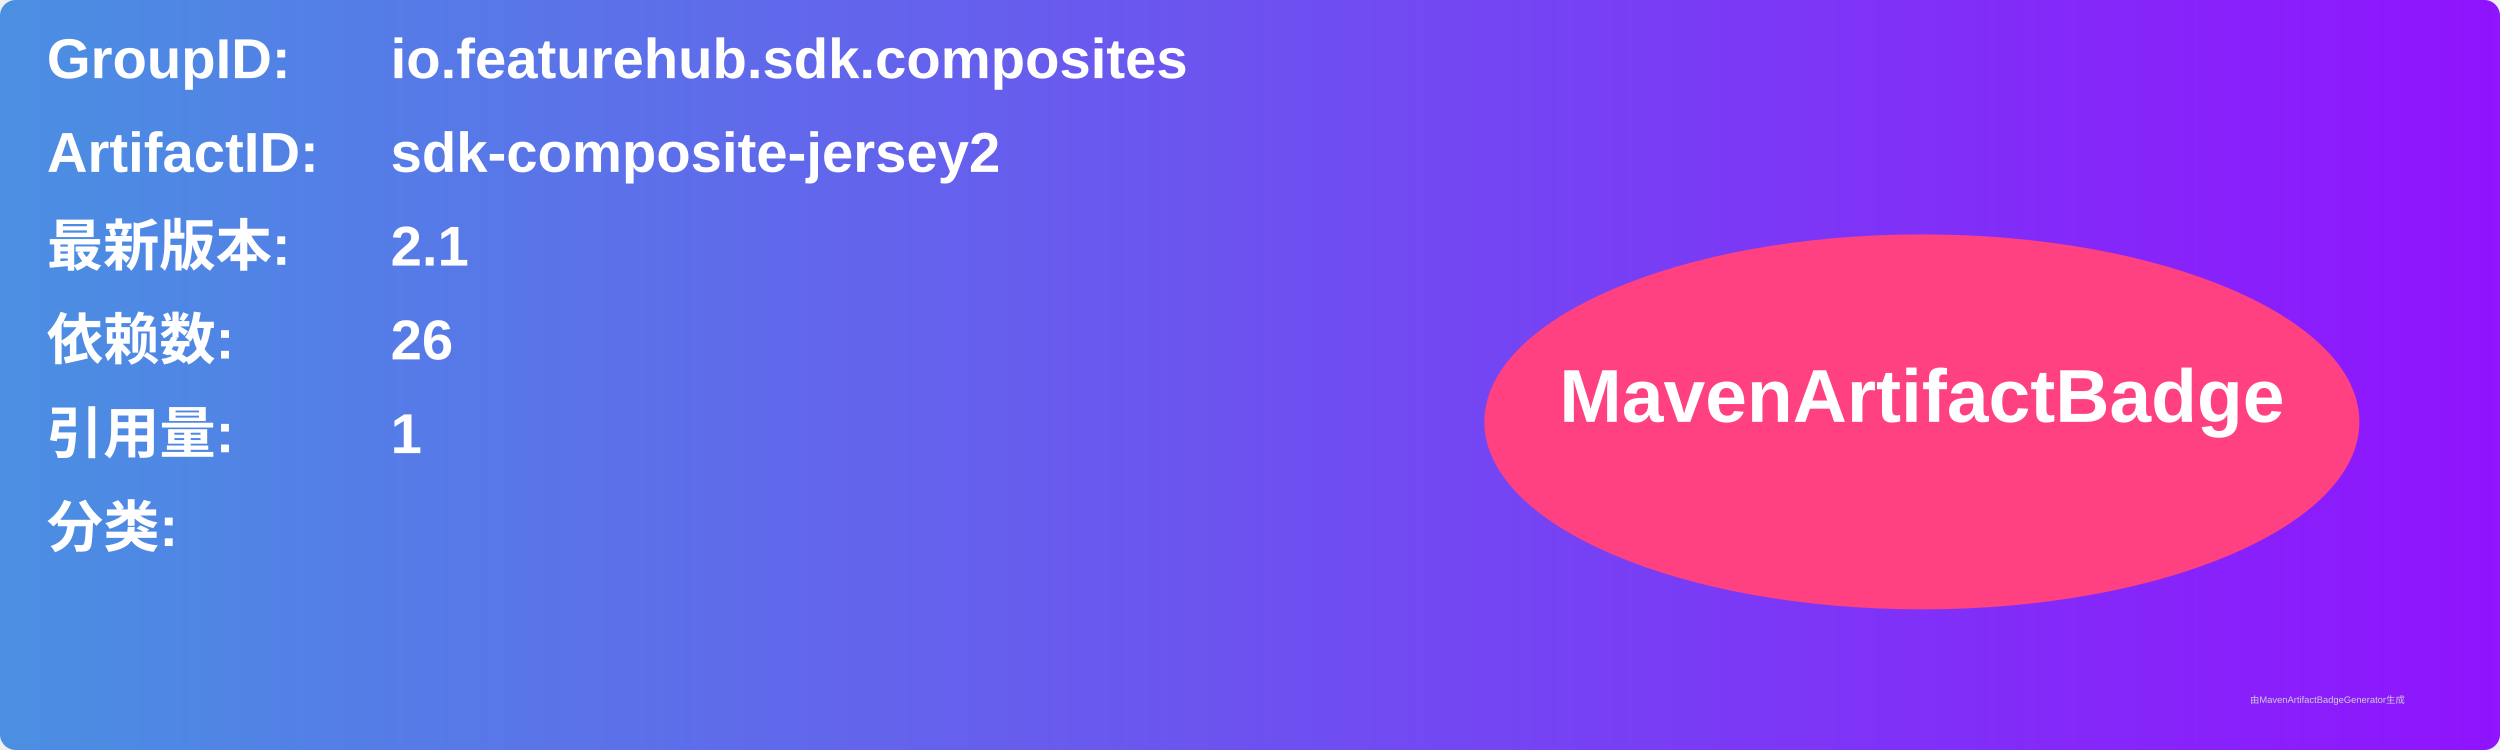
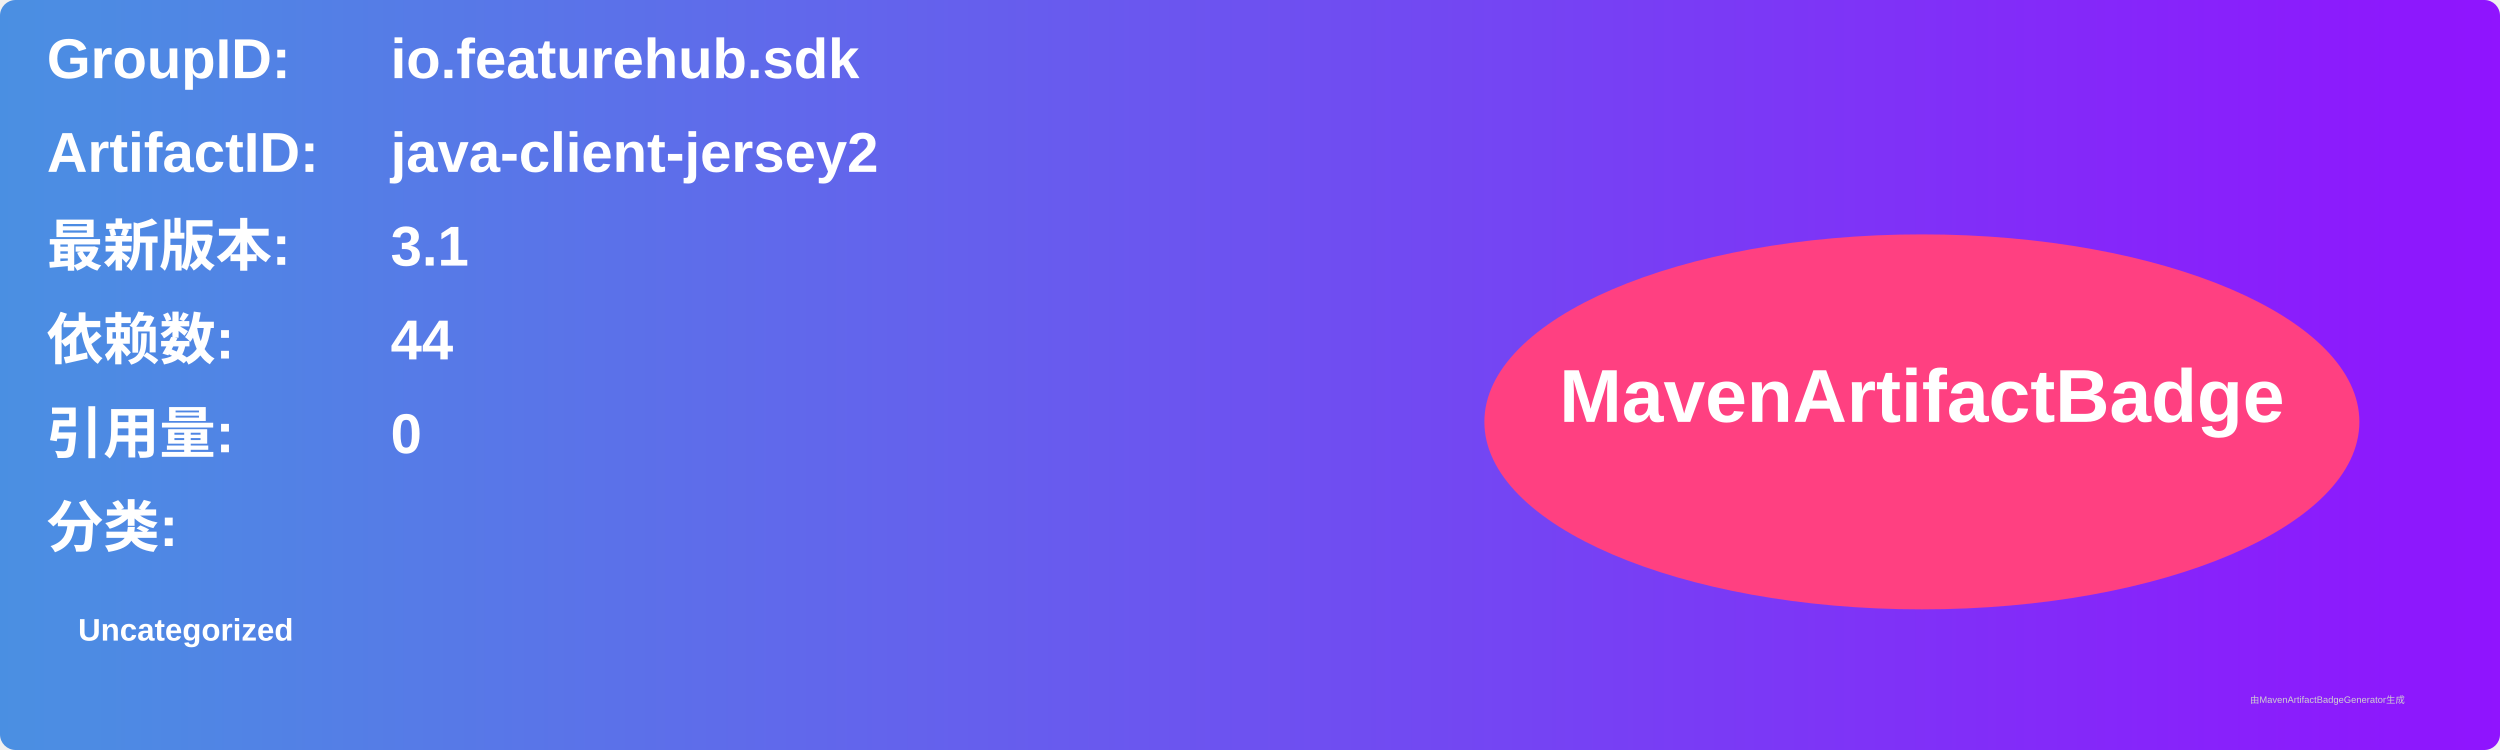
<svg xmlns="http://www.w3.org/2000/svg" width="800" height="240" viewBox="0 0 800 240">
  <linearGradient id="grad" x1="0%" y1="0%" x2="100%" y2="0%">
    <stop offset="0%" stop-color="#4a90e2" />
    <stop offset="100%" stop-color="#9013fe" />
  </linearGradient>
  <rect width="100%" height="100%" rx="5" ry="5" fill="url(#grad)" />
  <g transform="translate(15, 15)">
    <text x="0" y="10" font-family="Arial" font-size="18" fill="white" font-weight="bold" width="260">GroupID:</text>
-     <text x="110" y="10" font-family="Arial" font-size="18" fill="white" font-weight="bold" width="460">io.featurehub.sdk.composites</text>
+     <text x="110" y="10" font-family="Arial" font-size="18" fill="white" font-weight="bold" width="460">io.featurehub.sdk</text>
    <text x="0" y="40" font-family="Arial" font-size="18" fill="white" font-weight="bold" width="260">ArtifactID:</text>
-     <text x="110" y="40" font-family="Arial" font-size="18" fill="white" font-weight="bold" width="460">sdk-composite-jersey2</text>
+     <text x="110" y="40" font-family="Arial" font-size="18" fill="white" font-weight="bold" width="460">java-client-jersey2</text>
    <text x="0" y="70" font-family="Arial" font-size="18" fill="white" font-weight="bold">最新版本:</text>
    <text x="110" y="70" font-family="Arial" font-size="18" fill="white" font-weight="bold">
-       <tspan font-weight="bold">2.1</tspan>
+       <tspan font-weight="bold">3.1</tspan>
    </text>
    <text x="0" y="100" font-family="Arial" font-size="18" fill="white" font-weight="bold">依赖数: </text>
    <text x="110" y="100" font-family="Arial" font-size="18" fill="white">
-       <tspan font-weight="bold">26</tspan>
+       <tspan font-weight="bold">44</tspan>
    </text>
    <text x="0" y="130" font-family="Arial" font-size="18" fill="white" font-weight="bold">引用量: </text>
    <text x="110" y="130" font-family="Arial" font-size="18" fill="white">
-       <tspan font-weight="bold">1</tspan>
+       <tspan font-weight="bold">0</tspan>
    </text>
    <text x="0" y="160" font-family="Arial" font-size="18" fill="white" font-weight="bold">分类:</text>
    <text x="10" y="190" font-family="Arial" font-size="10" fill="white">
-       <tspan font-weight="bold" />
+       <tspan font-weight="bold">Uncategorized</tspan>
    </text>
    <ellipse cx="600" cy="120" rx="140" ry="60" fill="#ff4081" />
    <text x="600" y="120" text-anchor="middle" font-family="Arial" font-size="24" fill="white" font-weight="bold">MavenArtifactBadge</text>
  </g>
  <text x="720" y="225" font-family="Arial" font-size="3" fill="#d0d0d0">由MavenArtifactBadgeGenerator生成</text>
</svg>
